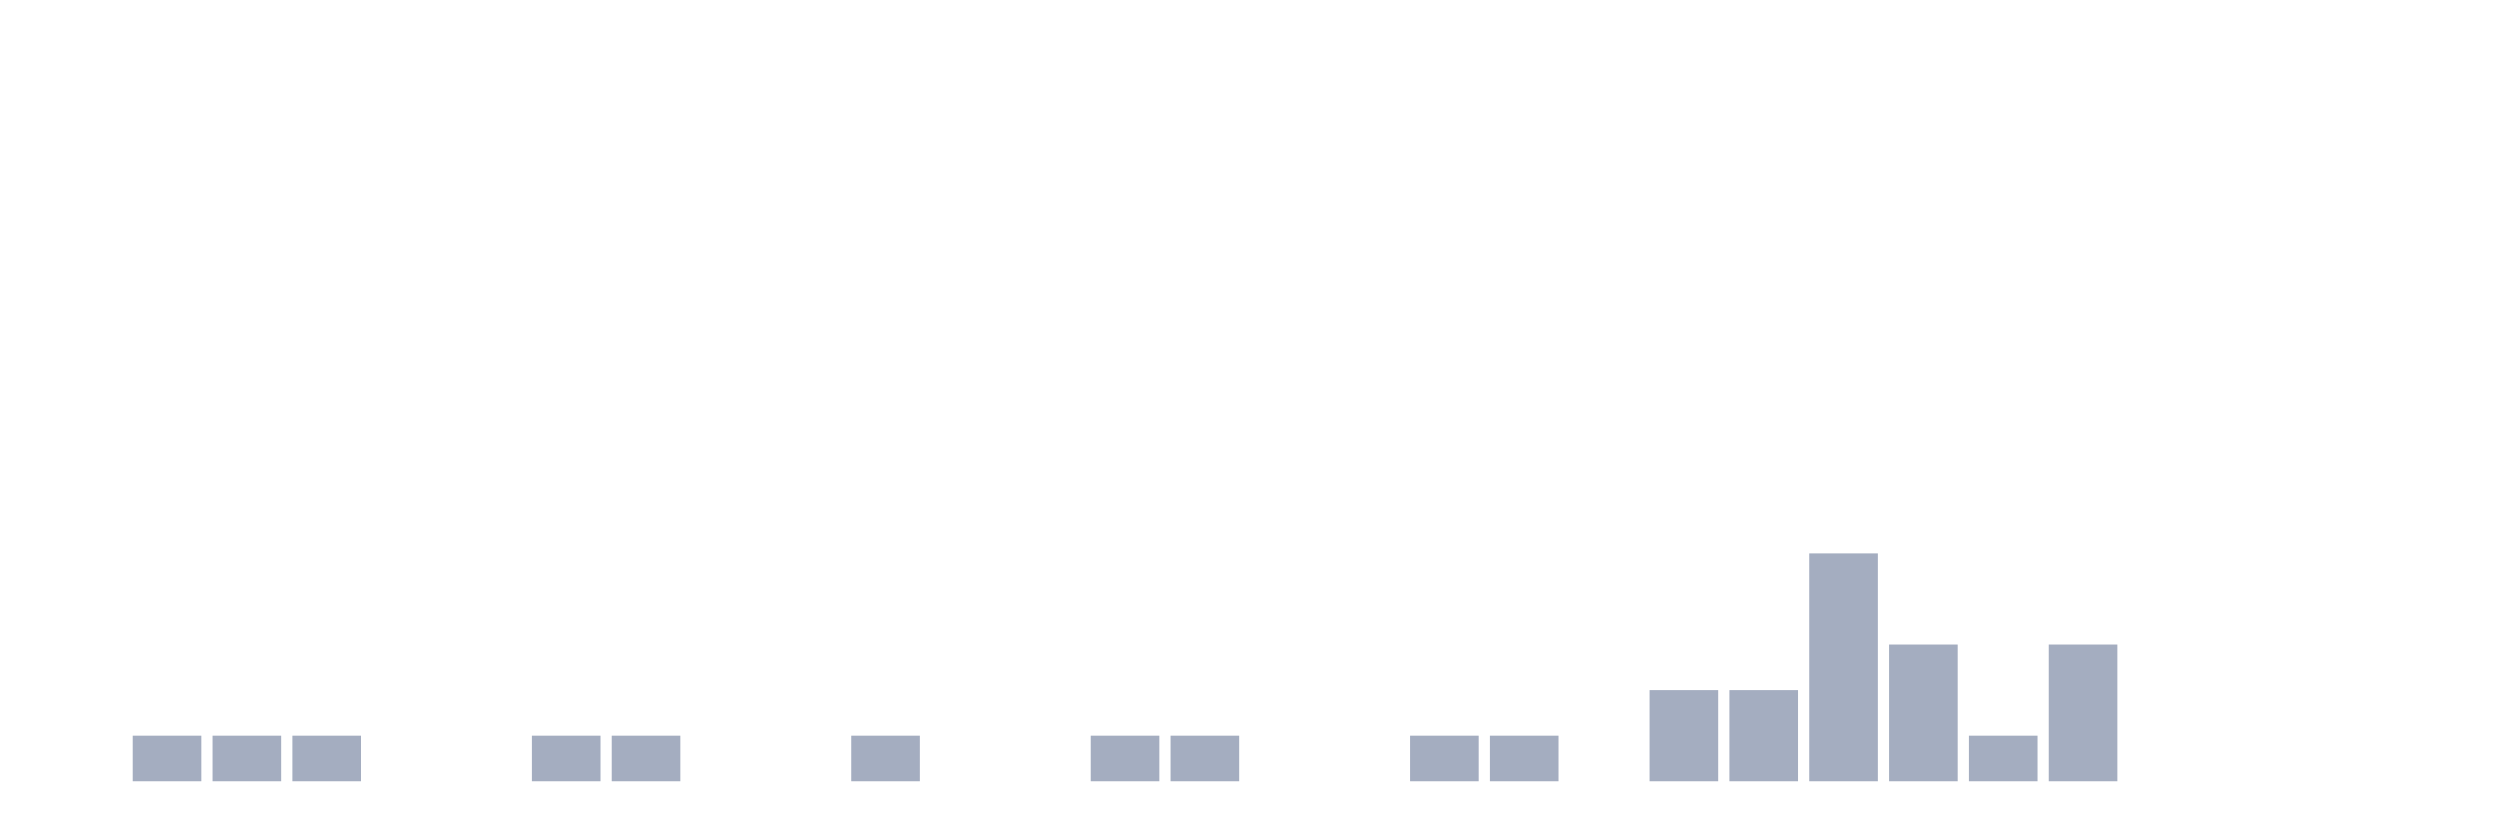
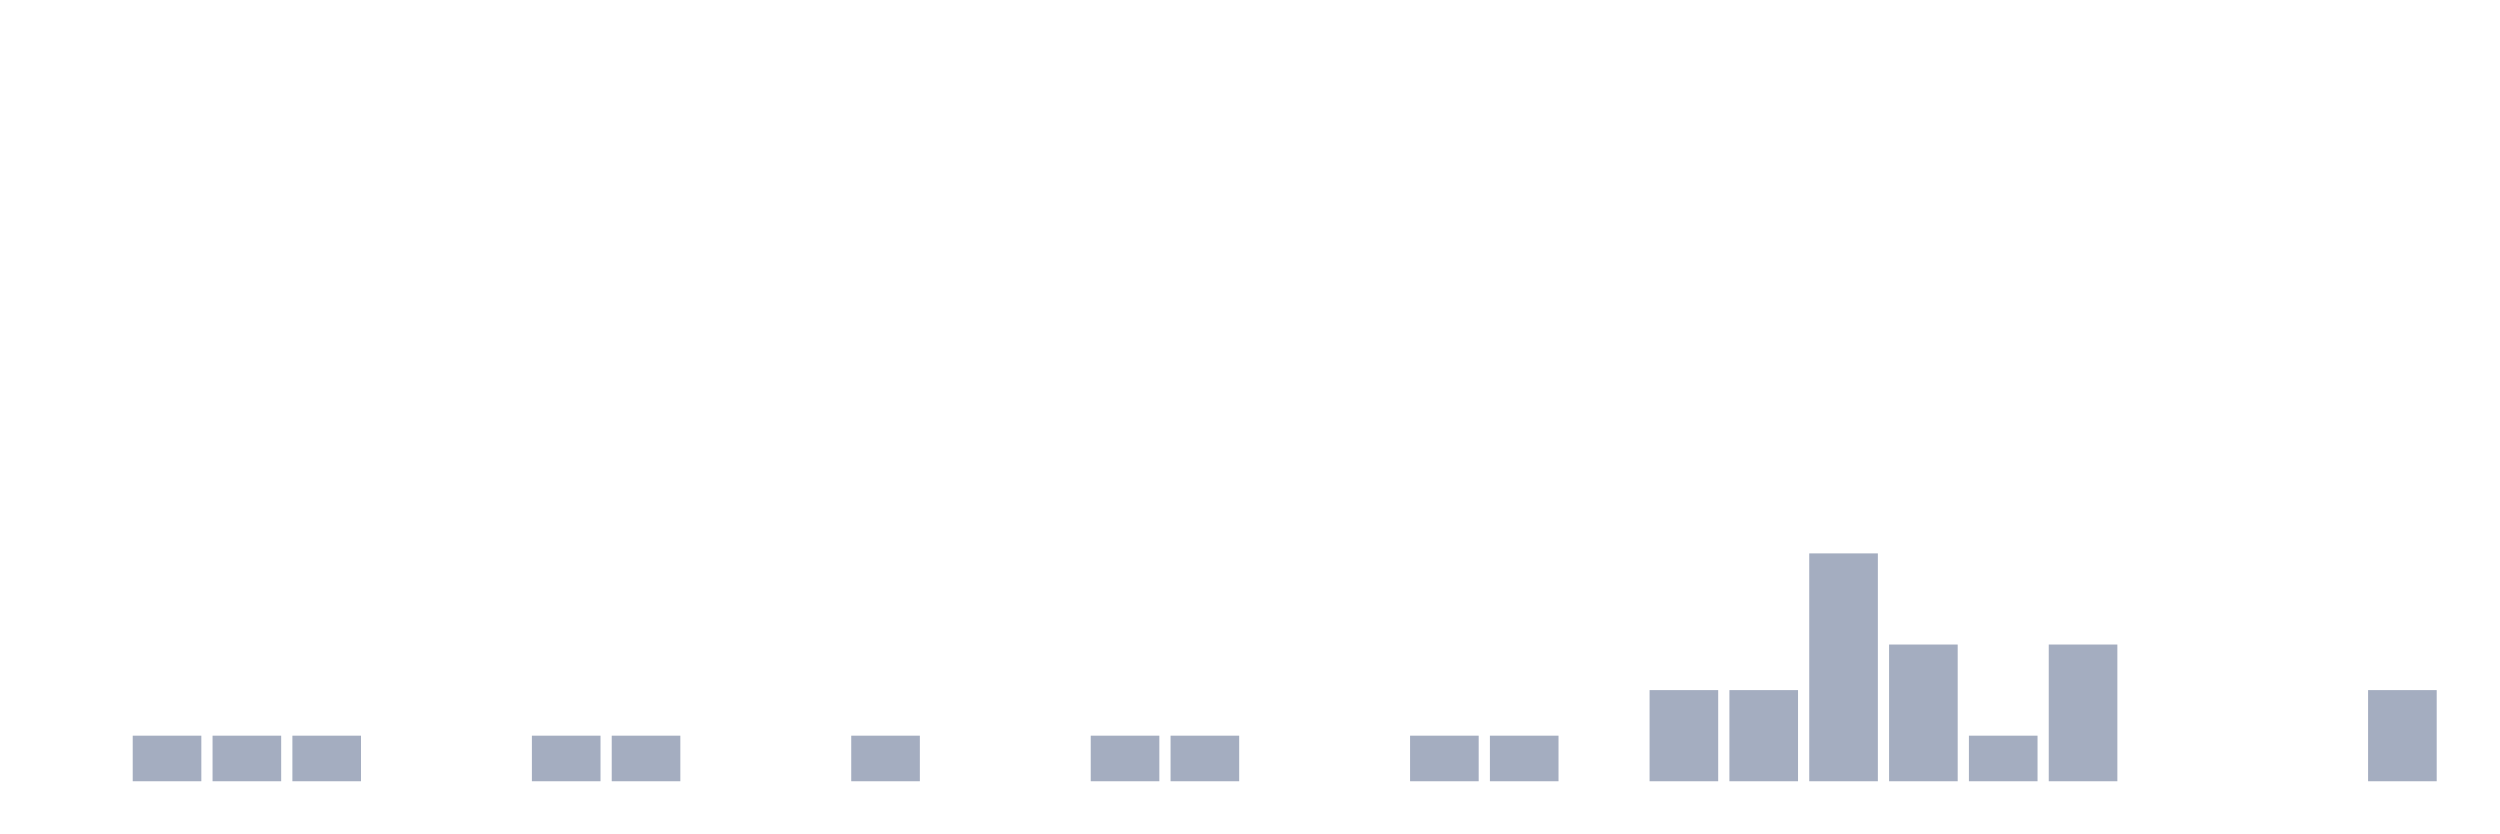
<svg xmlns="http://www.w3.org/2000/svg" viewBox="0 0 480 160">
  <g transform="translate(10,10)">
    <rect class="bar" x="0.153" width="13.175" y="140" height="0" fill="rgb(164,173,192)" />
    <rect class="bar" x="15.482" width="13.175" y="131.25" height="8.75" fill="rgb(164,173,192)" />
    <rect class="bar" x="30.81" width="13.175" y="131.25" height="8.75" fill="rgb(164,173,192)" />
    <rect class="bar" x="46.138" width="13.175" y="131.25" height="8.75" fill="rgb(164,173,192)" />
    <rect class="bar" x="61.466" width="13.175" y="140" height="0" fill="rgb(164,173,192)" />
    <rect class="bar" x="76.794" width="13.175" y="140" height="0" fill="rgb(164,173,192)" />
    <rect class="bar" x="92.123" width="13.175" y="131.25" height="8.75" fill="rgb(164,173,192)" />
    <rect class="bar" x="107.451" width="13.175" y="131.25" height="8.75" fill="rgb(164,173,192)" />
    <rect class="bar" x="122.779" width="13.175" y="140" height="0" fill="rgb(164,173,192)" />
    <rect class="bar" x="138.107" width="13.175" y="140" height="0" fill="rgb(164,173,192)" />
    <rect class="bar" x="153.436" width="13.175" y="131.25" height="8.75" fill="rgb(164,173,192)" />
    <rect class="bar" x="168.764" width="13.175" y="140" height="0" fill="rgb(164,173,192)" />
    <rect class="bar" x="184.092" width="13.175" y="140" height="0" fill="rgb(164,173,192)" />
    <rect class="bar" x="199.42" width="13.175" y="131.25" height="8.75" fill="rgb(164,173,192)" />
    <rect class="bar" x="214.748" width="13.175" y="131.25" height="8.75" fill="rgb(164,173,192)" />
    <rect class="bar" x="230.077" width="13.175" y="140" height="0" fill="rgb(164,173,192)" />
    <rect class="bar" x="245.405" width="13.175" y="140" height="0" fill="rgb(164,173,192)" />
    <rect class="bar" x="260.733" width="13.175" y="131.25" height="8.75" fill="rgb(164,173,192)" />
    <rect class="bar" x="276.061" width="13.175" y="131.25" height="8.75" fill="rgb(164,173,192)" />
    <rect class="bar" x="291.39" width="13.175" y="140" height="0" fill="rgb(164,173,192)" />
    <rect class="bar" x="306.718" width="13.175" y="122.5" height="17.5" fill="rgb(164,173,192)" />
    <rect class="bar" x="322.046" width="13.175" y="122.5" height="17.5" fill="rgb(164,173,192)" />
    <rect class="bar" x="337.374" width="13.175" y="96.25" height="43.75" fill="rgb(164,173,192)" />
    <rect class="bar" x="352.702" width="13.175" y="113.75" height="26.25" fill="rgb(164,173,192)" />
    <rect class="bar" x="368.031" width="13.175" y="131.25" height="8.75" fill="rgb(164,173,192)" />
    <rect class="bar" x="383.359" width="13.175" y="113.75" height="26.25" fill="rgb(164,173,192)" />
    <rect class="bar" x="398.687" width="13.175" y="140" height="0" fill="rgb(164,173,192)" />
    <rect class="bar" x="414.015" width="13.175" y="140" height="0" fill="rgb(164,173,192)" />
    <rect class="bar" x="429.344" width="13.175" y="140" height="0" fill="rgb(164,173,192)" />
-     <rect class="bar" x="444.672" width="13.175" y="140" height="0" fill="rgb(164,173,192)" />
+     <rect class="bar" x="444.672" width="13.175" y="122.5" height="17.5" fill="rgb(164,173,192)" />
  </g>
</svg>
